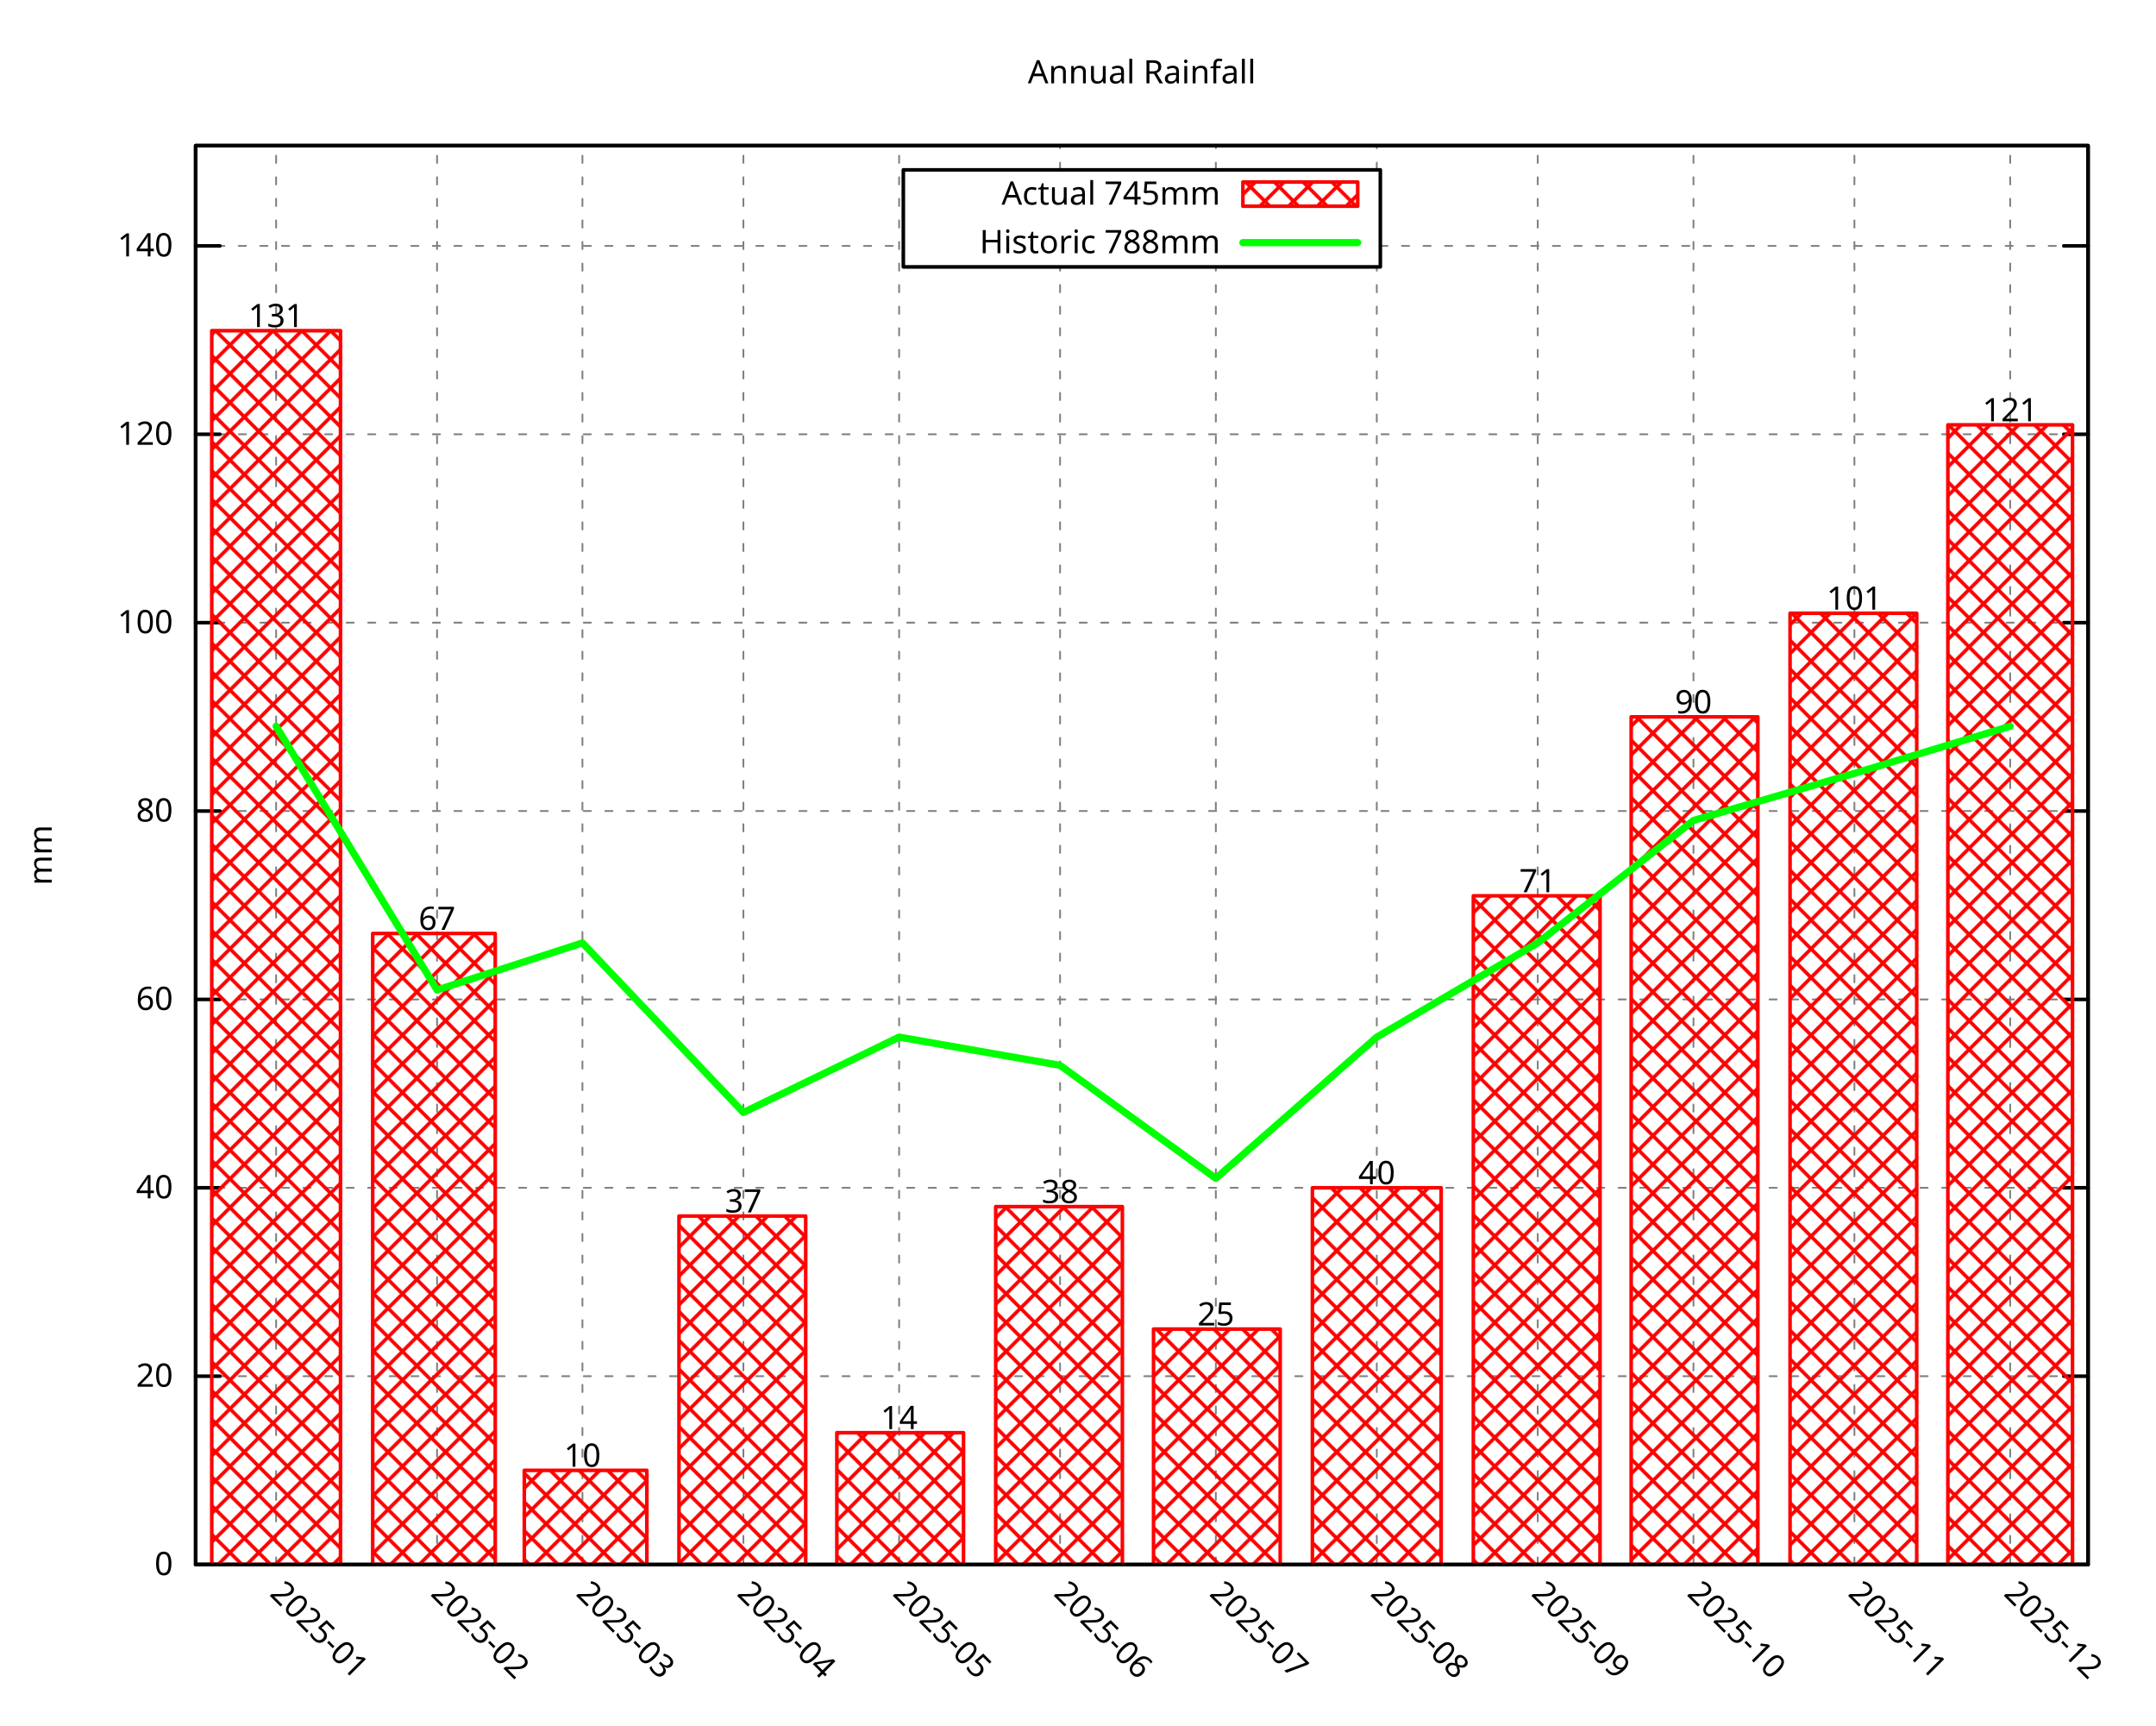
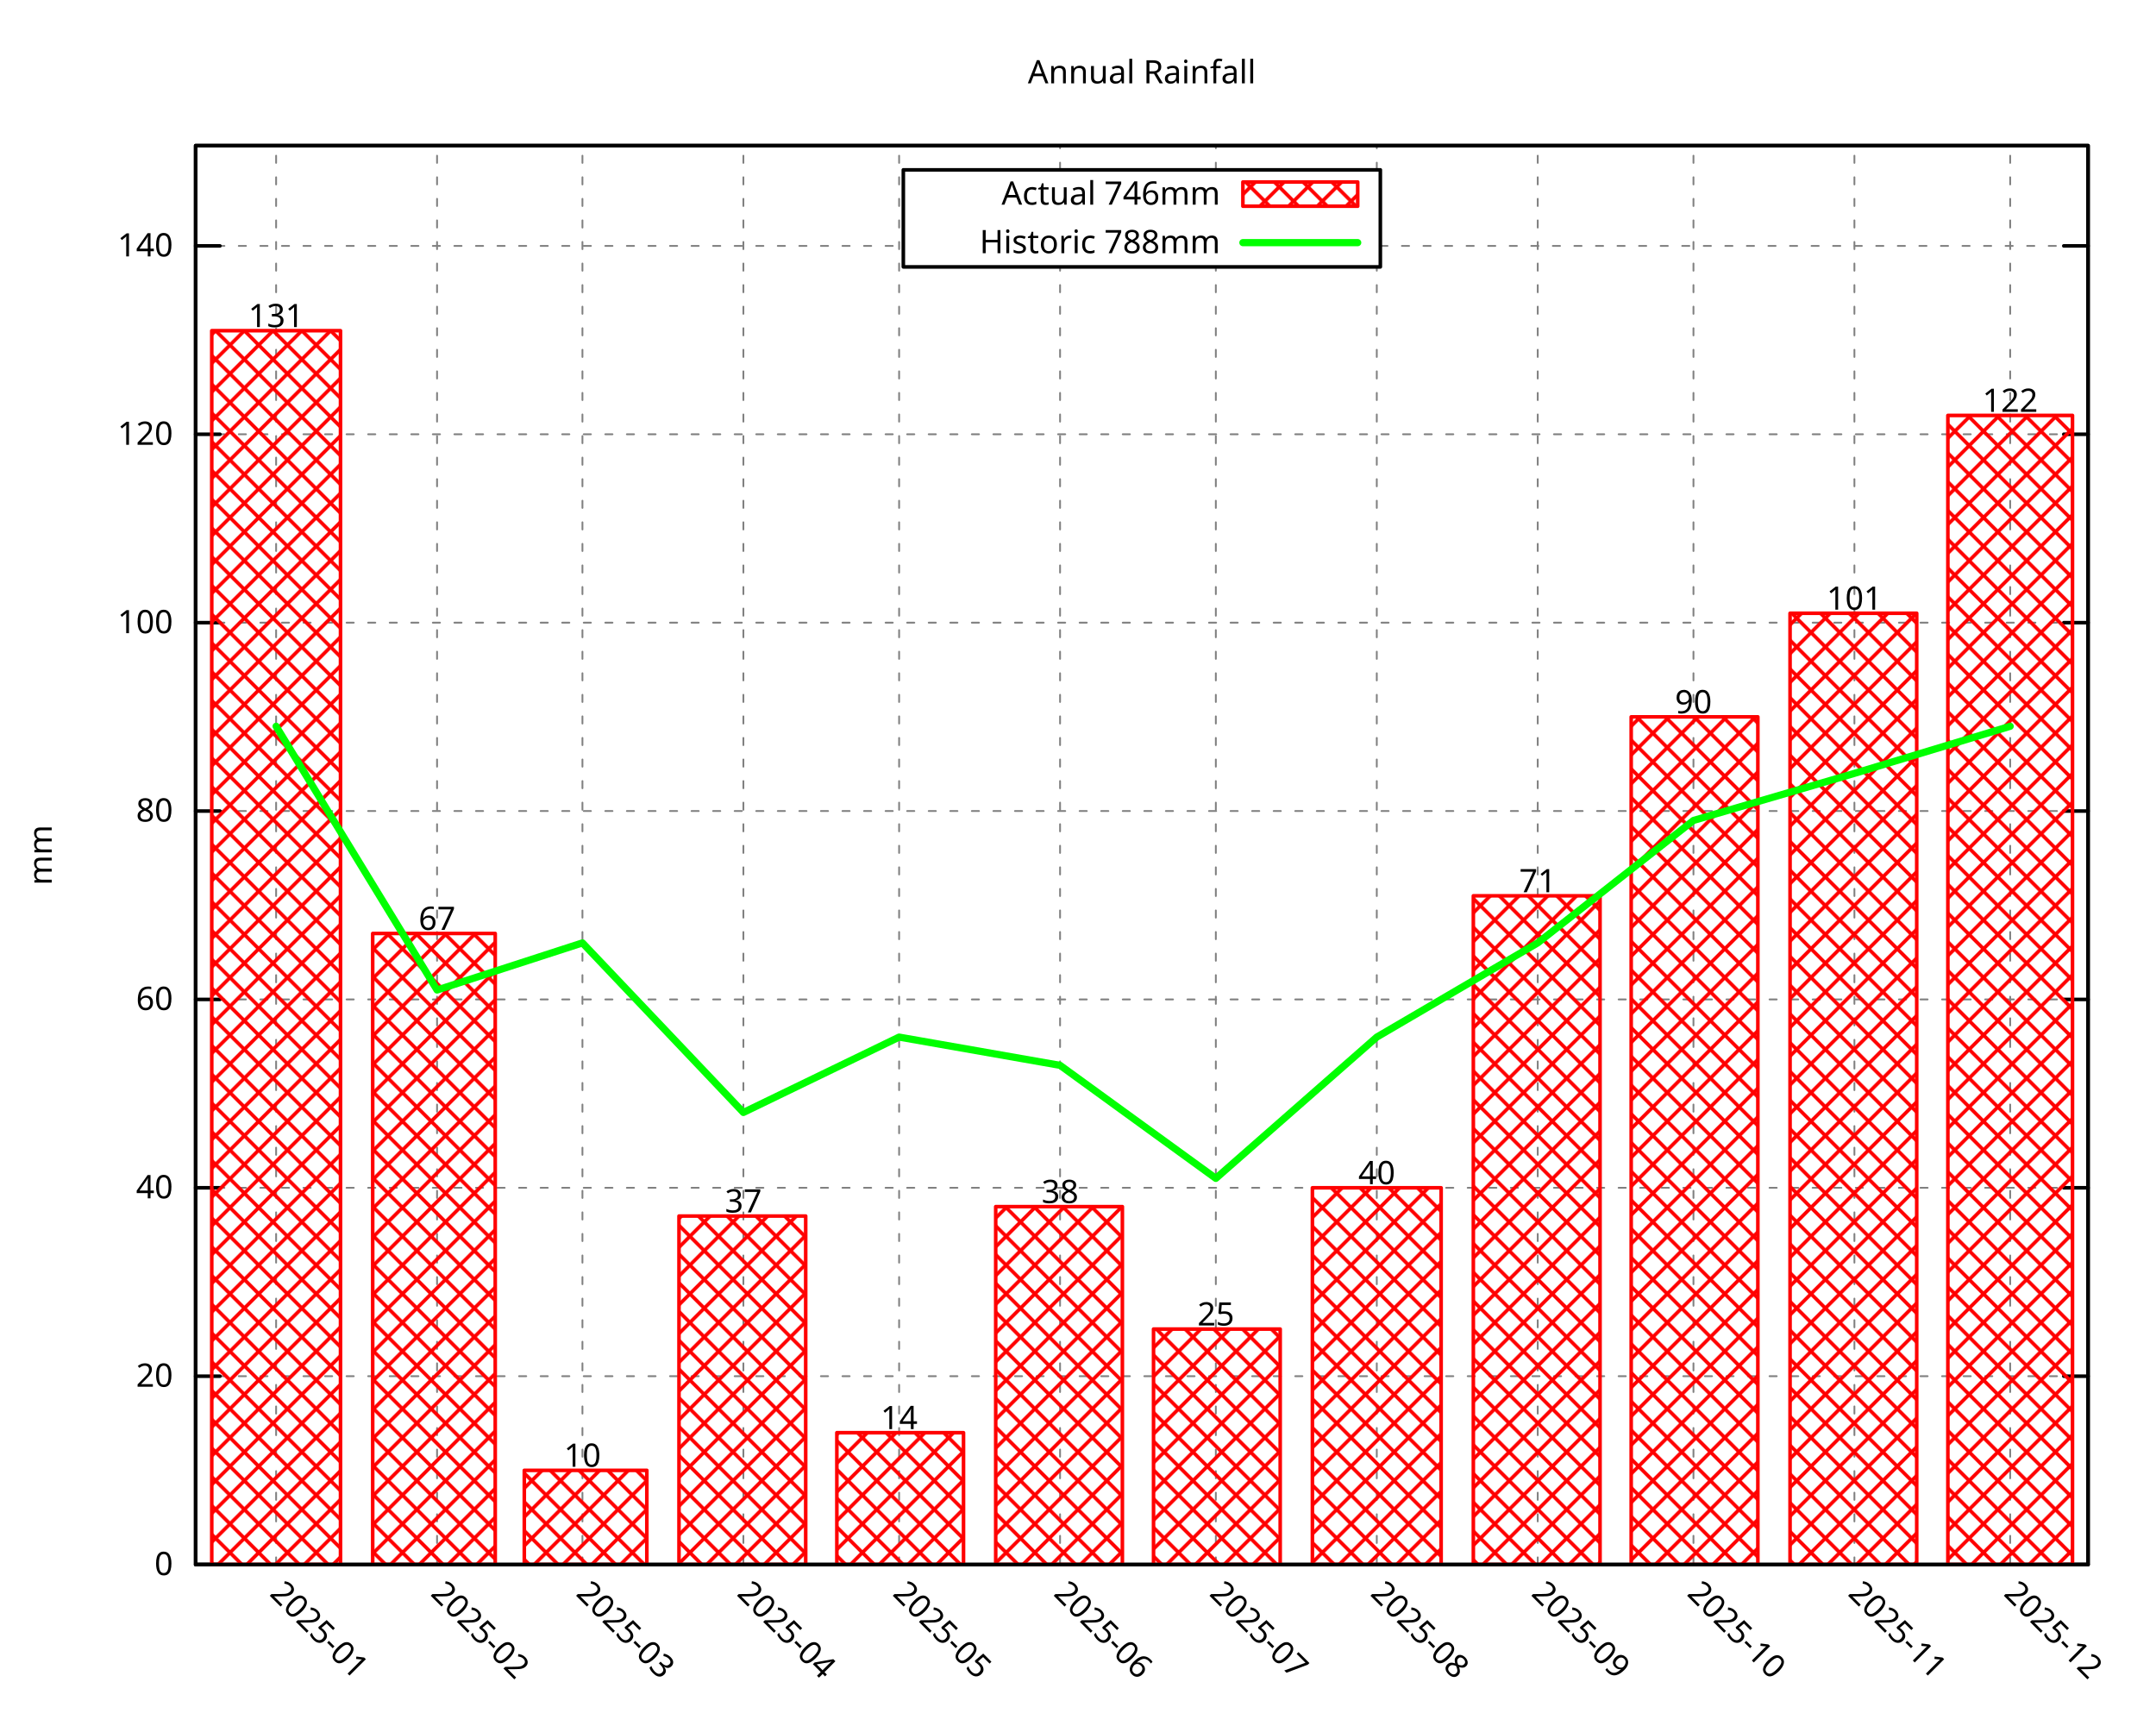
<svg xmlns="http://www.w3.org/2000/svg" xmlns:xlink="http://www.w3.org/1999/xlink" width="600" height="480" viewBox="0 0 600 480">
  <g id="gnuplot_canvas">
    <rect x="0" y="0" width="600" height="480" fill="none" />
    <defs>
      <circle id="gpDot" r="0.5" stroke-width="0.5" stroke="currentColor" />
      <path id="gpPt0" stroke-width="0.296" stroke="currentColor" d="M-1,0 h2 M0,-1 v2" />
      <path id="gpPt1" stroke-width="0.296" stroke="currentColor" d="M-1,-1 L1,1 M1,-1 L-1,1" />
      <path id="gpPt2" stroke-width="0.296" stroke="currentColor" d="M-1,0 L1,0 M0,-1 L0,1 M-1,-1 L1,1 M-1,1 L1,-1" />
      <rect id="gpPt3" stroke-width="0.296" stroke="currentColor" x="-1" y="-1" width="2" height="2" />
      <rect id="gpPt4" stroke-width="0.296" stroke="currentColor" fill="currentColor" x="-1" y="-1" width="2" height="2" />
      <circle id="gpPt5" stroke-width="0.296" stroke="currentColor" cx="0" cy="0" r="1" />
      <use xlink:href="#gpPt5" id="gpPt6" fill="currentColor" stroke="none" />
      <path id="gpPt7" stroke-width="0.296" stroke="currentColor" d="M0,-1.33 L-1.33,0.67 L1.33,0.67 z" />
      <use xlink:href="#gpPt7" id="gpPt8" fill="currentColor" stroke="none" />
      <use xlink:href="#gpPt7" id="gpPt9" stroke="currentColor" transform="rotate(180)" />
      <use xlink:href="#gpPt9" id="gpPt10" fill="currentColor" stroke="none" />
      <use xlink:href="#gpPt3" id="gpPt11" stroke="currentColor" transform="rotate(45)" />
      <use xlink:href="#gpPt11" id="gpPt12" fill="currentColor" stroke="none" />
      <path id="gpPt13" stroke-width="0.296" stroke="currentColor" d="M0,1.330 L1.265,0.411 L0.782,-1.067 L-0.782,-1.076 L-1.265,0.411 z" />
      <use xlink:href="#gpPt13" id="gpPt14" fill="currentColor" stroke="none" />
      <filter id="textbox" filterUnits="objectBoundingBox" x="0" y="0" height="1" width="1">
        <feFlood flood-color="white" flood-opacity="1" result="bgnd" />
        <feComposite in="SourceGraphic" in2="bgnd" operator="atop" />
      </filter>
      <filter id="greybox" filterUnits="objectBoundingBox" x="0" y="0" height="1" width="1">
        <feFlood flood-color="lightgrey" flood-opacity="1" result="grey" />
        <feComposite in="SourceGraphic" in2="grey" operator="atop" />
      </filter>
    </defs>
    <g fill="none" color="white" stroke="currentColor" stroke-width="1.00" stroke-linecap="round" stroke-linejoin="round">
</g>
    <g fill="none" color="black" stroke="currentColor" stroke-width="1.00" stroke-linecap="round" stroke-linejoin="round">
</g>
    <g fill="none" color="black" stroke="black" stroke-width="0.50" stroke-linecap="round" stroke-linejoin="round">
</g>
    <g fill="none" color="gray" stroke="currentColor" stroke-width="0.50" stroke-linecap="round" stroke-linejoin="round">
      <path stroke="gray" stroke-dasharray="2,4" class="gridline" d="M54.45,435.32 L581.09,435.32  " />
    </g>
    <g fill="none" color="gray" stroke="gray" stroke-width="1.00" stroke-linecap="round" stroke-linejoin="round">
</g>
    <g fill="none" color="black" stroke="currentColor" stroke-width="1.00" stroke-linecap="round" stroke-linejoin="round">
      <path stroke="black" d="M54.45,435.32 L61.20,435.32 M581.09,435.32 L574.34,435.32  " />
      <g transform="translate(48.15,438.25)" stroke="none" fill="black" font-family="Droid Sans" font-size="9.00" text-anchor="end">
        <text>
          <tspan font-family="Droid Sans"> 0</tspan>
        </text>
      </g>
    </g>
    <g fill="none" color="black" stroke="currentColor" stroke-width="1.00" stroke-linecap="round" stroke-linejoin="round">
</g>
    <g fill="none" color="black" stroke="black" stroke-width="0.50" stroke-linecap="round" stroke-linejoin="round">
</g>
    <g fill="none" color="gray" stroke="currentColor" stroke-width="0.50" stroke-linecap="round" stroke-linejoin="round">
      <path stroke="gray" stroke-dasharray="2,4" class="gridline" d="M54.45,382.91 L581.09,382.91  " />
    </g>
    <g fill="none" color="gray" stroke="gray" stroke-width="1.00" stroke-linecap="round" stroke-linejoin="round">
</g>
    <g fill="none" color="black" stroke="currentColor" stroke-width="1.00" stroke-linecap="round" stroke-linejoin="round">
      <path stroke="black" d="M54.45,382.91 L61.20,382.91 M581.09,382.91 L574.34,382.91  " />
      <g transform="translate(48.15,385.84)" stroke="none" fill="black" font-family="Droid Sans" font-size="9.00" text-anchor="end">
        <text>
          <tspan font-family="Droid Sans"> 20</tspan>
        </text>
      </g>
    </g>
    <g fill="none" color="black" stroke="currentColor" stroke-width="1.00" stroke-linecap="round" stroke-linejoin="round">
</g>
    <g fill="none" color="black" stroke="black" stroke-width="0.50" stroke-linecap="round" stroke-linejoin="round">
</g>
    <g fill="none" color="gray" stroke="currentColor" stroke-width="0.50" stroke-linecap="round" stroke-linejoin="round">
      <path stroke="gray" stroke-dasharray="2,4" class="gridline" d="M54.45,330.49 L581.09,330.49  " />
    </g>
    <g fill="none" color="gray" stroke="gray" stroke-width="1.00" stroke-linecap="round" stroke-linejoin="round">
</g>
    <g fill="none" color="black" stroke="currentColor" stroke-width="1.00" stroke-linecap="round" stroke-linejoin="round">
      <path stroke="black" d="M54.45,330.49 L61.20,330.49 M581.09,330.49 L574.34,330.49  " />
      <g transform="translate(48.15,333.42)" stroke="none" fill="black" font-family="Droid Sans" font-size="9.00" text-anchor="end">
        <text>
          <tspan font-family="Droid Sans"> 40</tspan>
        </text>
      </g>
    </g>
    <g fill="none" color="black" stroke="currentColor" stroke-width="1.00" stroke-linecap="round" stroke-linejoin="round">
</g>
    <g fill="none" color="black" stroke="black" stroke-width="0.50" stroke-linecap="round" stroke-linejoin="round">
</g>
    <g fill="none" color="gray" stroke="currentColor" stroke-width="0.50" stroke-linecap="round" stroke-linejoin="round">
      <path stroke="gray" stroke-dasharray="2,4" class="gridline" d="M54.45,278.08 L581.09,278.08  " />
    </g>
    <g fill="none" color="gray" stroke="gray" stroke-width="1.00" stroke-linecap="round" stroke-linejoin="round">
</g>
    <g fill="none" color="black" stroke="currentColor" stroke-width="1.00" stroke-linecap="round" stroke-linejoin="round">
      <path stroke="black" d="M54.45,278.08 L61.20,278.08 M581.09,278.08 L574.34,278.08  " />
      <g transform="translate(48.15,281.01)" stroke="none" fill="black" font-family="Droid Sans" font-size="9.00" text-anchor="end">
        <text>
          <tspan font-family="Droid Sans"> 60</tspan>
        </text>
      </g>
    </g>
    <g fill="none" color="black" stroke="currentColor" stroke-width="1.00" stroke-linecap="round" stroke-linejoin="round">
</g>
    <g fill="none" color="black" stroke="black" stroke-width="0.50" stroke-linecap="round" stroke-linejoin="round">
</g>
    <g fill="none" color="gray" stroke="currentColor" stroke-width="0.50" stroke-linecap="round" stroke-linejoin="round">
      <path stroke="gray" stroke-dasharray="2,4" class="gridline" d="M54.45,225.66 L581.09,225.66  " />
    </g>
    <g fill="none" color="gray" stroke="gray" stroke-width="1.00" stroke-linecap="round" stroke-linejoin="round">
</g>
    <g fill="none" color="black" stroke="currentColor" stroke-width="1.00" stroke-linecap="round" stroke-linejoin="round">
      <path stroke="black" d="M54.45,225.66 L61.20,225.66 M581.09,225.66 L574.34,225.66  " />
      <g transform="translate(48.15,228.59)" stroke="none" fill="black" font-family="Droid Sans" font-size="9.00" text-anchor="end">
        <text>
          <tspan font-family="Droid Sans"> 80</tspan>
        </text>
      </g>
    </g>
    <g fill="none" color="black" stroke="currentColor" stroke-width="1.00" stroke-linecap="round" stroke-linejoin="round">
</g>
    <g fill="none" color="black" stroke="black" stroke-width="0.50" stroke-linecap="round" stroke-linejoin="round">
</g>
    <g fill="none" color="gray" stroke="currentColor" stroke-width="0.50" stroke-linecap="round" stroke-linejoin="round">
      <path stroke="gray" stroke-dasharray="2,4" class="gridline" d="M54.45,173.25 L581.09,173.25  " />
    </g>
    <g fill="none" color="gray" stroke="gray" stroke-width="1.00" stroke-linecap="round" stroke-linejoin="round">
</g>
    <g fill="none" color="black" stroke="currentColor" stroke-width="1.00" stroke-linecap="round" stroke-linejoin="round">
      <path stroke="black" d="M54.45,173.25 L61.20,173.25 M581.09,173.25 L574.34,173.25  " />
      <g transform="translate(48.15,176.18)" stroke="none" fill="black" font-family="Droid Sans" font-size="9.00" text-anchor="end">
        <text>
          <tspan font-family="Droid Sans"> 100</tspan>
        </text>
      </g>
    </g>
    <g fill="none" color="black" stroke="currentColor" stroke-width="1.00" stroke-linecap="round" stroke-linejoin="round">
</g>
    <g fill="none" color="black" stroke="black" stroke-width="0.50" stroke-linecap="round" stroke-linejoin="round">
</g>
    <g fill="none" color="gray" stroke="currentColor" stroke-width="0.50" stroke-linecap="round" stroke-linejoin="round">
      <path stroke="gray" stroke-dasharray="2,4" class="gridline" d="M54.45,120.83 L581.09,120.83  " />
    </g>
    <g fill="none" color="gray" stroke="gray" stroke-width="1.00" stroke-linecap="round" stroke-linejoin="round">
</g>
    <g fill="none" color="black" stroke="currentColor" stroke-width="1.00" stroke-linecap="round" stroke-linejoin="round">
      <path stroke="black" d="M54.45,120.83 L61.20,120.83 M581.09,120.83 L574.34,120.83  " />
      <g transform="translate(48.15,123.76)" stroke="none" fill="black" font-family="Droid Sans" font-size="9.00" text-anchor="end">
        <text>
          <tspan font-family="Droid Sans"> 120</tspan>
        </text>
      </g>
    </g>
    <g fill="none" color="black" stroke="currentColor" stroke-width="1.00" stroke-linecap="round" stroke-linejoin="round">
</g>
    <g fill="none" color="black" stroke="black" stroke-width="0.50" stroke-linecap="round" stroke-linejoin="round">
</g>
    <g fill="none" color="gray" stroke="currentColor" stroke-width="0.50" stroke-linecap="round" stroke-linejoin="round">
      <path stroke="gray" stroke-dasharray="2,4" class="gridline" d="M54.45,68.42 L251.39,68.42 M384.14,68.42 L581.09,68.42  " />
    </g>
    <g fill="none" color="gray" stroke="gray" stroke-width="1.00" stroke-linecap="round" stroke-linejoin="round">
</g>
    <g fill="none" color="black" stroke="currentColor" stroke-width="1.00" stroke-linecap="round" stroke-linejoin="round">
      <path stroke="black" d="M54.45,68.42 L61.20,68.42 M581.09,68.42 L574.34,68.42  " />
      <g transform="translate(48.15,71.35)" stroke="none" fill="black" font-family="Droid Sans" font-size="9.00" text-anchor="end">
        <text>
          <tspan font-family="Droid Sans"> 140</tspan>
        </text>
      </g>
    </g>
    <g fill="none" color="black" stroke="currentColor" stroke-width="1.00" stroke-linecap="round" stroke-linejoin="round">
</g>
    <g fill="none" color="black" stroke="black" stroke-width="0.50" stroke-linecap="round" stroke-linejoin="round">
</g>
    <g fill="none" color="gray" stroke="currentColor" stroke-width="0.50" stroke-linecap="round" stroke-linejoin="round">
      <path stroke="gray" stroke-dasharray="2,4" class="gridline" d="M76.84,435.32 L76.84,40.51  " />
    </g>
    <g fill="none" color="gray" stroke="gray" stroke-width="1.00" stroke-linecap="round" stroke-linejoin="round">
</g>
    <g fill="none" color="black" stroke="currentColor" stroke-width="1.00" stroke-linecap="round" stroke-linejoin="round">
      <path stroke="black" d="M76.84,435.32 M76.84,40.51  " />
      <g transform="translate(74.77,443.69) rotate(45.00)" stroke="none" fill="black" font-family="Droid Sans" font-size="9.00" text-anchor="start">
        <text>
          <tspan font-family="Droid Sans">2025-01</tspan>
        </text>
      </g>
    </g>
    <g fill="none" color="black" stroke="currentColor" stroke-width="1.00" stroke-linecap="round" stroke-linejoin="round">
</g>
    <g fill="none" color="black" stroke="black" stroke-width="0.50" stroke-linecap="round" stroke-linejoin="round">
</g>
    <g fill="none" color="gray" stroke="currentColor" stroke-width="0.50" stroke-linecap="round" stroke-linejoin="round">
      <path stroke="gray" stroke-dasharray="2,4" class="gridline" d="M121.63,435.32 L121.63,40.51  " />
    </g>
    <g fill="none" color="gray" stroke="gray" stroke-width="1.00" stroke-linecap="round" stroke-linejoin="round">
</g>
    <g fill="none" color="black" stroke="currentColor" stroke-width="1.00" stroke-linecap="round" stroke-linejoin="round">
      <path stroke="black" d="M121.63,435.32 M121.63,40.51  " />
      <g transform="translate(119.56,443.69) rotate(45.00)" stroke="none" fill="black" font-family="Droid Sans" font-size="9.00" text-anchor="start">
        <text>
          <tspan font-family="Droid Sans">2025-02</tspan>
        </text>
      </g>
    </g>
    <g fill="none" color="black" stroke="currentColor" stroke-width="1.00" stroke-linecap="round" stroke-linejoin="round">
</g>
    <g fill="none" color="black" stroke="black" stroke-width="0.50" stroke-linecap="round" stroke-linejoin="round">
</g>
    <g fill="none" color="gray" stroke="currentColor" stroke-width="0.50" stroke-linecap="round" stroke-linejoin="round">
      <path stroke="gray" stroke-dasharray="2,4" class="gridline" d="M162.09,435.32 L162.09,40.51  " />
    </g>
    <g fill="none" color="gray" stroke="gray" stroke-width="1.00" stroke-linecap="round" stroke-linejoin="round">
</g>
    <g fill="none" color="black" stroke="currentColor" stroke-width="1.00" stroke-linecap="round" stroke-linejoin="round">
      <path stroke="black" d="M162.09,435.32 M162.09,40.51  " />
      <g transform="translate(160.02,443.69) rotate(45.00)" stroke="none" fill="black" font-family="Droid Sans" font-size="9.00" text-anchor="start">
        <text>
          <tspan font-family="Droid Sans">2025-03</tspan>
        </text>
      </g>
    </g>
    <g fill="none" color="black" stroke="currentColor" stroke-width="1.00" stroke-linecap="round" stroke-linejoin="round">
</g>
    <g fill="none" color="black" stroke="black" stroke-width="0.50" stroke-linecap="round" stroke-linejoin="round">
</g>
    <g fill="none" color="gray" stroke="currentColor" stroke-width="0.50" stroke-linecap="round" stroke-linejoin="round">
      <path stroke="gray" stroke-dasharray="2,4" class="gridline" d="M206.88,435.32 L206.88,40.51  " />
    </g>
    <g fill="none" color="gray" stroke="gray" stroke-width="1.00" stroke-linecap="round" stroke-linejoin="round">
</g>
    <g fill="none" color="black" stroke="currentColor" stroke-width="1.00" stroke-linecap="round" stroke-linejoin="round">
      <path stroke="black" d="M206.88,435.32 M206.88,40.51  " />
      <g transform="translate(204.81,443.69) rotate(45.00)" stroke="none" fill="black" font-family="Droid Sans" font-size="9.00" text-anchor="start">
        <text>
          <tspan font-family="Droid Sans">2025-04</tspan>
        </text>
      </g>
    </g>
    <g fill="none" color="black" stroke="currentColor" stroke-width="1.00" stroke-linecap="round" stroke-linejoin="round">
</g>
    <g fill="none" color="black" stroke="black" stroke-width="0.50" stroke-linecap="round" stroke-linejoin="round">
</g>
    <g fill="none" color="gray" stroke="currentColor" stroke-width="0.50" stroke-linecap="round" stroke-linejoin="round">
      <path stroke="gray" stroke-dasharray="2,4" class="gridline" d="M250.22,435.32 L250.22,40.51  " />
    </g>
    <g fill="none" color="gray" stroke="gray" stroke-width="1.00" stroke-linecap="round" stroke-linejoin="round">
</g>
    <g fill="none" color="black" stroke="currentColor" stroke-width="1.00" stroke-linecap="round" stroke-linejoin="round">
      <path stroke="black" d="M250.22,435.32 M250.22,40.51  " />
      <g transform="translate(248.15,443.69) rotate(45.00)" stroke="none" fill="black" font-family="Droid Sans" font-size="9.00" text-anchor="start">
        <text>
          <tspan font-family="Droid Sans">2025-05</tspan>
        </text>
      </g>
    </g>
    <g fill="none" color="black" stroke="currentColor" stroke-width="1.00" stroke-linecap="round" stroke-linejoin="round">
</g>
    <g fill="none" color="black" stroke="black" stroke-width="0.50" stroke-linecap="round" stroke-linejoin="round">
</g>
    <g fill="none" color="gray" stroke="currentColor" stroke-width="0.50" stroke-linecap="round" stroke-linejoin="round">
      <path stroke="gray" stroke-dasharray="2,4" class="gridline" d="M295.01,435.32 L295.01,74.26 M295.01,47.26 L295.01,40.51  " />
    </g>
    <g fill="none" color="gray" stroke="gray" stroke-width="1.00" stroke-linecap="round" stroke-linejoin="round">
</g>
    <g fill="none" color="black" stroke="currentColor" stroke-width="1.00" stroke-linecap="round" stroke-linejoin="round">
      <path stroke="black" d="M295.01,435.32 M295.01,40.51  " />
      <g transform="translate(292.94,443.69) rotate(45.00)" stroke="none" fill="black" font-family="Droid Sans" font-size="9.00" text-anchor="start">
        <text>
          <tspan font-family="Droid Sans">2025-06</tspan>
        </text>
      </g>
    </g>
    <g fill="none" color="black" stroke="currentColor" stroke-width="1.00" stroke-linecap="round" stroke-linejoin="round">
</g>
    <g fill="none" color="black" stroke="black" stroke-width="0.50" stroke-linecap="round" stroke-linejoin="round">
</g>
    <g fill="none" color="gray" stroke="currentColor" stroke-width="0.50" stroke-linecap="round" stroke-linejoin="round">
      <path stroke="gray" stroke-dasharray="2,4" class="gridline" d="M338.36,435.32 L338.36,74.26 M338.36,47.26 L338.36,40.51  " />
    </g>
    <g fill="none" color="gray" stroke="gray" stroke-width="1.00" stroke-linecap="round" stroke-linejoin="round">
</g>
    <g fill="none" color="black" stroke="currentColor" stroke-width="1.00" stroke-linecap="round" stroke-linejoin="round">
      <path stroke="black" d="M338.36,435.32 M338.36,40.51  " />
      <g transform="translate(336.29,443.69) rotate(45.00)" stroke="none" fill="black" font-family="Droid Sans" font-size="9.00" text-anchor="start">
        <text>
          <tspan font-family="Droid Sans">2025-07</tspan>
        </text>
      </g>
    </g>
    <g fill="none" color="black" stroke="currentColor" stroke-width="1.00" stroke-linecap="round" stroke-linejoin="round">
</g>
    <g fill="none" color="black" stroke="black" stroke-width="0.50" stroke-linecap="round" stroke-linejoin="round">
</g>
    <g fill="none" color="gray" stroke="currentColor" stroke-width="0.50" stroke-linecap="round" stroke-linejoin="round">
      <path stroke="gray" stroke-dasharray="2,4" class="gridline" d="M383.15,435.32 L383.15,74.26 M383.15,47.26 L383.15,40.51  " />
    </g>
    <g fill="none" color="gray" stroke="gray" stroke-width="1.00" stroke-linecap="round" stroke-linejoin="round">
</g>
    <g fill="none" color="black" stroke="currentColor" stroke-width="1.00" stroke-linecap="round" stroke-linejoin="round">
      <path stroke="black" d="M383.15,435.32 M383.15,40.51  " />
      <g transform="translate(381.08,443.69) rotate(45.00)" stroke="none" fill="black" font-family="Droid Sans" font-size="9.00" text-anchor="start">
        <text>
          <tspan font-family="Droid Sans">2025-08</tspan>
        </text>
      </g>
    </g>
    <g fill="none" color="black" stroke="currentColor" stroke-width="1.00" stroke-linecap="round" stroke-linejoin="round">
</g>
    <g fill="none" color="black" stroke="black" stroke-width="0.50" stroke-linecap="round" stroke-linejoin="round">
</g>
    <g fill="none" color="gray" stroke="currentColor" stroke-width="0.50" stroke-linecap="round" stroke-linejoin="round">
      <path stroke="gray" stroke-dasharray="2,4" class="gridline" d="M427.94,435.32 L427.94,40.51  " />
    </g>
    <g fill="none" color="gray" stroke="gray" stroke-width="1.00" stroke-linecap="round" stroke-linejoin="round">
</g>
    <g fill="none" color="black" stroke="currentColor" stroke-width="1.00" stroke-linecap="round" stroke-linejoin="round">
      <path stroke="black" d="M427.94,435.32 M427.94,40.51  " />
      <g transform="translate(425.87,443.69) rotate(45.00)" stroke="none" fill="black" font-family="Droid Sans" font-size="9.00" text-anchor="start">
        <text>
          <tspan font-family="Droid Sans">2025-09</tspan>
        </text>
      </g>
    </g>
    <g fill="none" color="black" stroke="currentColor" stroke-width="1.00" stroke-linecap="round" stroke-linejoin="round">
</g>
    <g fill="none" color="black" stroke="black" stroke-width="0.50" stroke-linecap="round" stroke-linejoin="round">
</g>
    <g fill="none" color="gray" stroke="currentColor" stroke-width="0.50" stroke-linecap="round" stroke-linejoin="round">
      <path stroke="gray" stroke-dasharray="2,4" class="gridline" d="M471.28,435.32 L471.28,40.51  " />
    </g>
    <g fill="none" color="gray" stroke="gray" stroke-width="1.00" stroke-linecap="round" stroke-linejoin="round">
</g>
    <g fill="none" color="black" stroke="currentColor" stroke-width="1.00" stroke-linecap="round" stroke-linejoin="round">
      <path stroke="black" d="M471.28,435.32 M471.28,40.51  " />
      <g transform="translate(469.21,443.69) rotate(45.00)" stroke="none" fill="black" font-family="Droid Sans" font-size="9.00" text-anchor="start">
        <text>
          <tspan font-family="Droid Sans">2025-10</tspan>
        </text>
      </g>
    </g>
    <g fill="none" color="black" stroke="currentColor" stroke-width="1.00" stroke-linecap="round" stroke-linejoin="round">
</g>
    <g fill="none" color="black" stroke="black" stroke-width="0.50" stroke-linecap="round" stroke-linejoin="round">
</g>
    <g fill="none" color="gray" stroke="currentColor" stroke-width="0.50" stroke-linecap="round" stroke-linejoin="round">
      <path stroke="gray" stroke-dasharray="2,4" class="gridline" d="M516.07,435.32 L516.07,40.51  " />
    </g>
    <g fill="none" color="gray" stroke="gray" stroke-width="1.00" stroke-linecap="round" stroke-linejoin="round">
</g>
    <g fill="none" color="black" stroke="currentColor" stroke-width="1.00" stroke-linecap="round" stroke-linejoin="round">
      <path stroke="black" d="M516.07,435.32 M516.07,40.51  " />
      <g transform="translate(514.00,443.69) rotate(45.00)" stroke="none" fill="black" font-family="Droid Sans" font-size="9.00" text-anchor="start">
        <text>
          <tspan font-family="Droid Sans">2025-11</tspan>
        </text>
      </g>
    </g>
    <g fill="none" color="black" stroke="currentColor" stroke-width="1.00" stroke-linecap="round" stroke-linejoin="round">
</g>
    <g fill="none" color="black" stroke="black" stroke-width="0.50" stroke-linecap="round" stroke-linejoin="round">
</g>
    <g fill="none" color="gray" stroke="currentColor" stroke-width="0.50" stroke-linecap="round" stroke-linejoin="round">
      <path stroke="gray" stroke-dasharray="2,4" class="gridline" d="M559.42,435.32 L559.42,40.51  " />
    </g>
    <g fill="none" color="gray" stroke="gray" stroke-width="1.00" stroke-linecap="round" stroke-linejoin="round">
</g>
    <g fill="none" color="black" stroke="currentColor" stroke-width="1.00" stroke-linecap="round" stroke-linejoin="round">
      <path stroke="black" d="M559.42,435.32 M559.42,40.51  " />
      <g transform="translate(557.35,443.69) rotate(45.00)" stroke="none" fill="black" font-family="Droid Sans" font-size="9.00" text-anchor="start">
        <text>
          <tspan font-family="Droid Sans">2025-12</tspan>
        </text>
      </g>
    </g>
    <g fill="none" color="black" stroke="currentColor" stroke-width="1.00" stroke-linecap="round" stroke-linejoin="round">
</g>
    <g fill="none" color="black" stroke="currentColor" stroke-width="1.00" stroke-linecap="round" stroke-linejoin="round">
      <path stroke="black" d="M54.45,40.51 L54.45,435.32 L581.09,435.32 L581.09,40.51 L54.45,40.51 Z  " />
    </g>
    <g fill="none" color="black" stroke="currentColor" stroke-width="1.00" stroke-linecap="round" stroke-linejoin="round">
</g>
    <g fill="none" color="black" stroke="currentColor" stroke-width="1.00" stroke-linecap="round" stroke-linejoin="round">
      <path stroke="black" d="M251.39,74.26 L251.39,47.26 L384.14,47.26 L384.14,74.26 L251.39,74.26 Z  " />
    </g>
    <g id="gnuplot_plot_1">
      <g fill="none" color="black" stroke="currentColor" stroke-width="1.00" stroke-linecap="round" stroke-linejoin="round">
        <g transform="translate(339.59,56.94)" stroke="none" fill="black" font-family="Droid Sans" font-size="9.00" text-anchor="end">
          <text>
-             <tspan font-family="Droid Sans">Actual 745mm</tspan>
+             <tspan font-family="Droid Sans">Actual 746mm</tspan>
          </text>
        </g>
      </g>
      <g fill="none" color="black" stroke="currentColor" stroke-width="1.00" stroke-linecap="round" stroke-linejoin="round">
        <defs>
          <pattern id="gpPat1" patternUnits="userSpaceOnUse" x="0" y="0" width="8" height="8">
            <path style="fill:none; stroke:rgb(255,0,0)" d="M0,0 L8,8 M0,8 L8,0" />
          </pattern>
        </defs>
        <g stroke="none" shape-rendering="crispEdges">
          <polygon fill="url(#gpPat1)" points="345.89,57.38 377.84,57.38 377.84,50.63 345.89,50.63 " />
        </g>
        <path stroke="rgb(255,   0,   0)" d="M345.89,57.38 L377.84,57.38 L377.84,50.64 L345.89,50.64 L345.89,57.38 Z  " />
      </g>
      <g fill="none" color="black" stroke="currentColor" stroke-width="1.00" stroke-linecap="round" stroke-linejoin="round">
        <defs>
          <pattern id="gpPat2" patternUnits="userSpaceOnUse" x="0" y="0" width="8" height="8">
            <path style="fill:none; stroke:rgb(255,0,0)" d="M0,0 L8,8 M0,8 L8,0" />
          </pattern>
        </defs>
        <g stroke="none" shape-rendering="crispEdges">
          <polygon fill="url(#gpPat2)" points="58.93,435.32 94.77,435.32 94.77,92.00 58.93,92.00 " />
        </g>
        <path stroke="rgb(255,   0,   0)" d="M58.93,435.32 L58.93,92.01 L94.76,92.01 L94.76,435.32 L58.93,435.32 Z  " />
        <g stroke="none" shape-rendering="crispEdges">
          <polygon fill="url(#gpPat2)" points="103.72,435.32 137.83,435.32 137.83,259.72 103.72,259.72 " />
        </g>
        <path stroke="rgb(255,   0,   0)" d="M103.72,435.32 L103.72,259.73 L137.82,259.73 L137.82,435.32 L103.72,435.32 Z  " />
        <g stroke="none" shape-rendering="crispEdges">
          <polygon fill="url(#gpPat2)" points="145.91,435.32 180.02,435.32 180.02,409.10 145.91,409.10 " />
        </g>
        <path stroke="rgb(255,   0,   0)" d="M145.91,435.32 L145.91,409.11 L180.01,409.11 L180.01,435.32 L145.91,435.32 Z  " />
        <g stroke="none" shape-rendering="crispEdges">
          <polygon fill="url(#gpPat2)" points="188.96,435.32 224.23,435.32 224.23,338.34 188.96,338.34 " />
        </g>
        <path stroke="rgb(255,   0,   0)" d="M188.96,435.32 L188.96,338.35 L224.22,338.35 L224.22,435.32 L188.96,435.32 Z  " />
        <g stroke="none" shape-rendering="crispEdges">
          <polygon fill="url(#gpPat2)" points="232.89,435.32 268.15,435.32 268.15,398.62 232.89,398.62 " />
        </g>
        <path stroke="rgb(255,   0,   0)" d="M232.89,435.32 L232.89,398.63 L268.14,398.63 L268.14,435.32 L232.89,435.32 Z  " />
        <g stroke="none" shape-rendering="crispEdges">
          <polygon fill="url(#gpPat2)" points="277.10,435.32 312.36,435.32 312.36,335.72 277.10,335.72 " />
        </g>
        <path stroke="rgb(255,   0,   0)" d="M277.10,435.32 L277.10,335.73 L312.35,335.73 L312.35,435.32 L277.10,435.32 Z  " />
        <g stroke="none" shape-rendering="crispEdges">
          <polygon fill="url(#gpPat2)" points="321.02,435.32 356.28,435.32 356.28,369.79 321.02,369.79 " />
        </g>
        <path stroke="rgb(255,   0,   0)" d="M321.02,435.32 L321.02,369.80 L356.27,369.80 L356.27,435.32 L321.02,435.32 Z  " />
        <g stroke="none" shape-rendering="crispEdges">
          <polygon fill="url(#gpPat2)" points="365.23,435.32 401.07,435.32 401.07,330.48 365.23,330.48 " />
        </g>
        <path stroke="rgb(255,   0,   0)" d="M365.23,435.32 L365.23,330.49 L401.06,330.49 L401.06,435.32 L365.23,435.32 Z  " />
        <g stroke="none" shape-rendering="crispEdges">
          <polygon fill="url(#gpPat2)" points="410.02,435.32 445.29,435.32 445.29,249.24 410.02,249.24 " />
        </g>
        <path stroke="rgb(255,   0,   0)" d="M410.02,435.32 L410.02,249.25 L445.28,249.25 L445.28,435.32 L410.02,435.32 Z  " />
        <g stroke="none" shape-rendering="crispEdges">
          <polygon fill="url(#gpPat2)" points="453.95,435.32 489.21,435.32 489.21,199.45 453.95,199.45 " />
        </g>
        <path stroke="rgb(255,   0,   0)" d="M453.95,435.32 L453.95,199.46 L489.20,199.46 L489.20,435.32 L453.95,435.32 Z  " />
        <g stroke="none" shape-rendering="crispEdges">
          <polygon fill="url(#gpPat2)" points="498.16,435.32 533.42,435.32 533.42,170.62 498.16,170.62 " />
        </g>
        <path stroke="rgb(255,   0,   0)" d="M498.16,435.32 L498.16,170.63 L533.41,170.63 L533.41,435.32 L498.16,435.32 Z  " />
        <g stroke="none" shape-rendering="crispEdges">
-           <polygon fill="url(#gpPat2)" points="542.08,435.32 576.77,435.32 576.77,118.20 542.08,118.20 " />
-         </g>
-         <path stroke="rgb(255,   0,   0)" d="M542.08,435.32 L542.08,118.21 L576.76,118.21 L576.76,435.32 L542.08,435.32 Z  " />
+           <polygon fill="url(#gpPat2)" points="542.08,435.32 576.77,435.32 576.77,115.58 542.08,115.58 " />
+         </g>
+         <path stroke="rgb(255,   0,   0)" d="M542.08,435.32 L542.08,115.59 L576.76,115.59 L576.76,435.32 L542.08,435.32 Z  " />
      </g>
    </g>
    <g id="gnuplot_plot_2" fill="none">
      <g fill="none" color="black" stroke="currentColor" stroke-width="1.00" stroke-linecap="round" stroke-linejoin="round">
        <g transform="translate(76.84,91.01)" stroke="none" fill="black" font-family="Droid Sans" font-size="9.00" text-anchor="middle">
          <text>
            <tspan font-family="Droid Sans">131</tspan>
          </text>
        </g>
        <g transform="translate(121.63,258.73)" stroke="none" fill="black" font-family="Droid Sans" font-size="9.00" text-anchor="middle">
          <text>
            <tspan font-family="Droid Sans">67</tspan>
          </text>
        </g>
        <g transform="translate(162.09,408.11)" stroke="none" fill="black" font-family="Droid Sans" font-size="9.00" text-anchor="middle">
          <text>
            <tspan font-family="Droid Sans">10</tspan>
          </text>
        </g>
        <g transform="translate(206.88,337.35)" stroke="none" fill="black" font-family="Droid Sans" font-size="9.00" text-anchor="middle">
          <text>
            <tspan font-family="Droid Sans">37</tspan>
          </text>
        </g>
        <g transform="translate(250.22,397.63)" stroke="none" fill="black" font-family="Droid Sans" font-size="9.00" text-anchor="middle">
          <text>
            <tspan font-family="Droid Sans">14</tspan>
          </text>
        </g>
        <g transform="translate(295.01,334.73)" stroke="none" fill="black" font-family="Droid Sans" font-size="9.00" text-anchor="middle">
          <text>
            <tspan font-family="Droid Sans">38</tspan>
          </text>
        </g>
        <g transform="translate(338.36,368.80)" stroke="none" fill="black" font-family="Droid Sans" font-size="9.00" text-anchor="middle">
          <text>
            <tspan font-family="Droid Sans">25</tspan>
          </text>
        </g>
        <g transform="translate(383.15,329.49)" stroke="none" fill="black" font-family="Droid Sans" font-size="9.00" text-anchor="middle">
          <text>
            <tspan font-family="Droid Sans">40</tspan>
          </text>
        </g>
        <g transform="translate(427.94,248.25)" stroke="none" fill="black" font-family="Droid Sans" font-size="9.00" text-anchor="middle">
          <text>
            <tspan font-family="Droid Sans">71</tspan>
          </text>
        </g>
        <g transform="translate(471.28,198.46)" stroke="none" fill="black" font-family="Droid Sans" font-size="9.00" text-anchor="middle">
          <text>
            <tspan font-family="Droid Sans">90</tspan>
          </text>
        </g>
        <g transform="translate(516.07,169.63)" stroke="none" fill="black" font-family="Droid Sans" font-size="9.00" text-anchor="middle">
          <text>
            <tspan font-family="Droid Sans">101</tspan>
          </text>
        </g>
-         <g transform="translate(559.42,117.21)" stroke="none" fill="black" font-family="Droid Sans" font-size="9.00" text-anchor="middle">
-           <text>
-             <tspan font-family="Droid Sans">121</tspan>
+         <g transform="translate(559.42,114.59)" stroke="none" fill="black" font-family="Droid Sans" font-size="9.00" text-anchor="middle">
+           <text>
+             <tspan font-family="Droid Sans">122</tspan>
          </text>
        </g>
      </g>
    </g>
    <g id="gnuplot_plot_3">
      <g fill="none" color="white" stroke="black" stroke-width="2.00" stroke-linecap="round" stroke-linejoin="round">
</g>
      <g fill="none" color="black" stroke="currentColor" stroke-width="2.00" stroke-linecap="round" stroke-linejoin="round">
        <g transform="translate(339.59,70.44)" stroke="none" fill="black" font-family="Droid Sans" font-size="9.00" text-anchor="end">
          <text>
            <tspan font-family="Droid Sans">Historic 788mm</tspan>
          </text>
        </g>
      </g>
      <g fill="none" color="black" stroke="currentColor" stroke-width="2.00" stroke-linecap="round" stroke-linejoin="round">
        <path stroke="rgb(  0, 255,   0)" d="M345.89,67.51 L377.84,67.51 M76.84,202.08 L121.63,275.46 L162.09,262.35 L206.88,309.53 L250.22,288.56 L295.01,296.42   L338.36,327.87 L383.15,288.56 L427.94,262.35 L471.28,228.28 L516.07,215.18 L559.42,202.08  " />
      </g>
    </g>
    <g fill="none" color="black" stroke="currentColor" stroke-width="2.00" stroke-linecap="round" stroke-linejoin="round">
</g>
    <g fill="none" color="black" stroke="black" stroke-width="1.00" stroke-linecap="round" stroke-linejoin="round">
</g>
    <g fill="none" color="black" stroke="currentColor" stroke-width="1.00" stroke-linecap="round" stroke-linejoin="round">
      <path stroke="black" d="M54.45,40.51 L54.45,435.32 L581.09,435.32 L581.09,40.51 L54.45,40.51 Z  " />
      <g transform="translate(14.39,237.92) rotate(270.00)" stroke="none" fill="black" font-family="Droid Sans" font-size="9.00" text-anchor="middle">
        <text>
          <tspan font-family="Droid Sans">mm</tspan>
        </text>
      </g>
    </g>
    <g fill="none" color="black" stroke="currentColor" stroke-width="1.00" stroke-linecap="round" stroke-linejoin="round">
</g>
    <g fill="none" color="black" stroke="currentColor" stroke-width="1.00" stroke-linecap="round" stroke-linejoin="round">
      <g transform="translate(317.77,23.19)" stroke="none" fill="black" font-family="Droid Sans" font-size="9.00" text-anchor="middle">
        <text>
          <tspan font-family="Droid Sans">Annual Rainfall</tspan>
        </text>
      </g>
    </g>
    <g fill="none" color="black" stroke="currentColor" stroke-width="1.00" stroke-linecap="round" stroke-linejoin="round">
</g>
  </g>
</svg>
